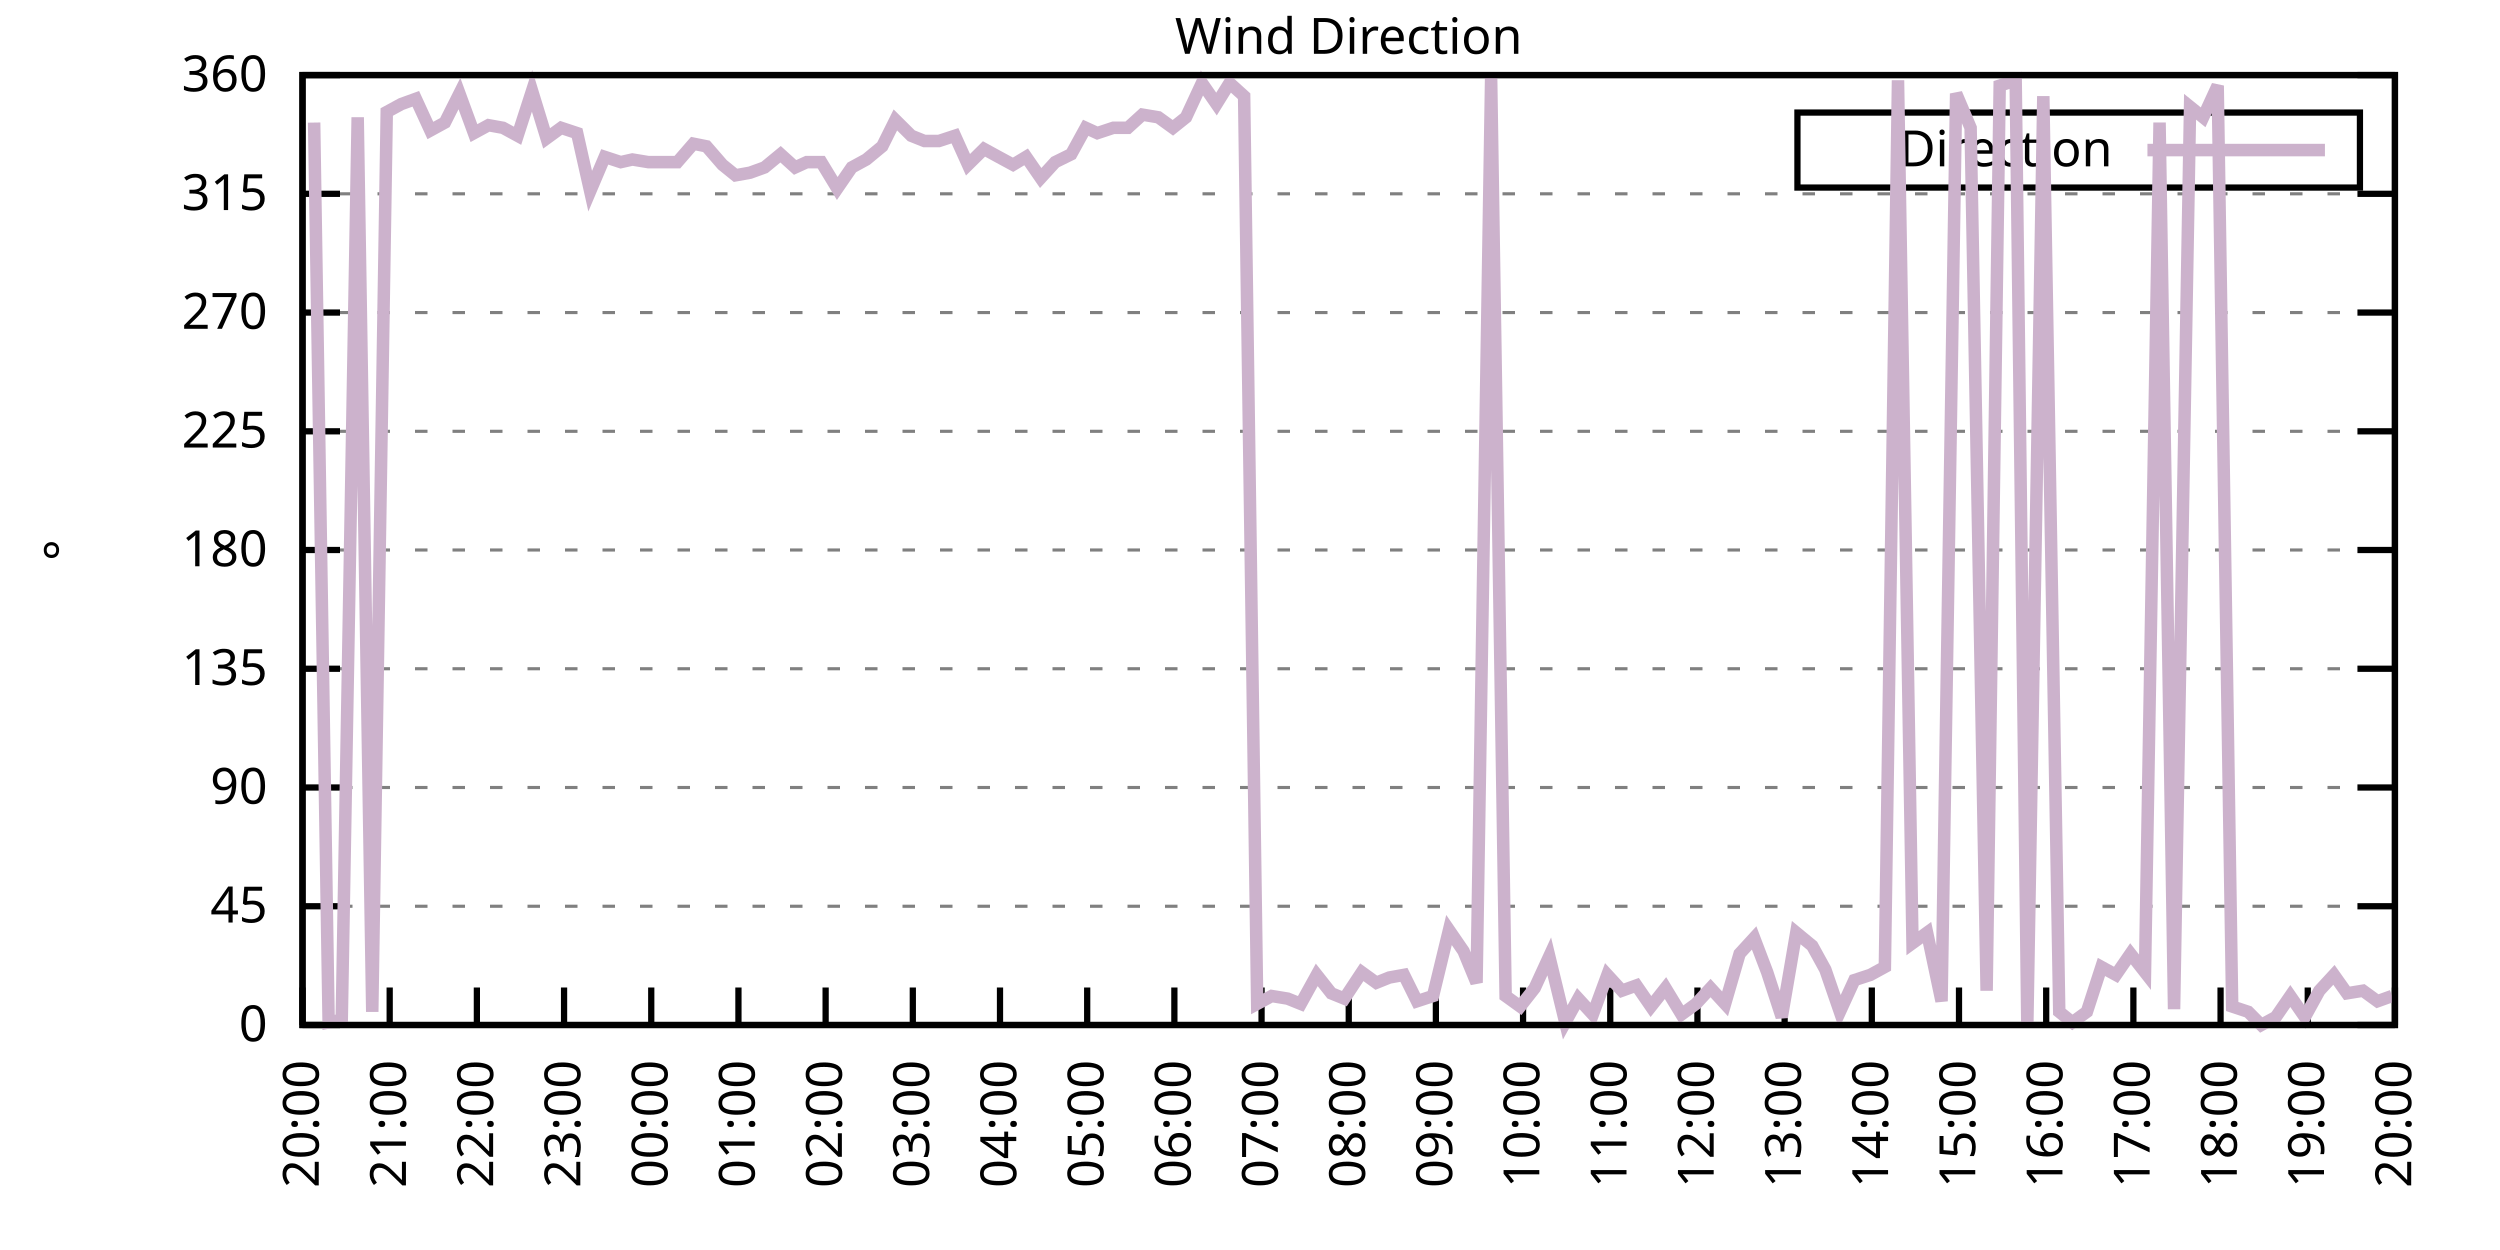
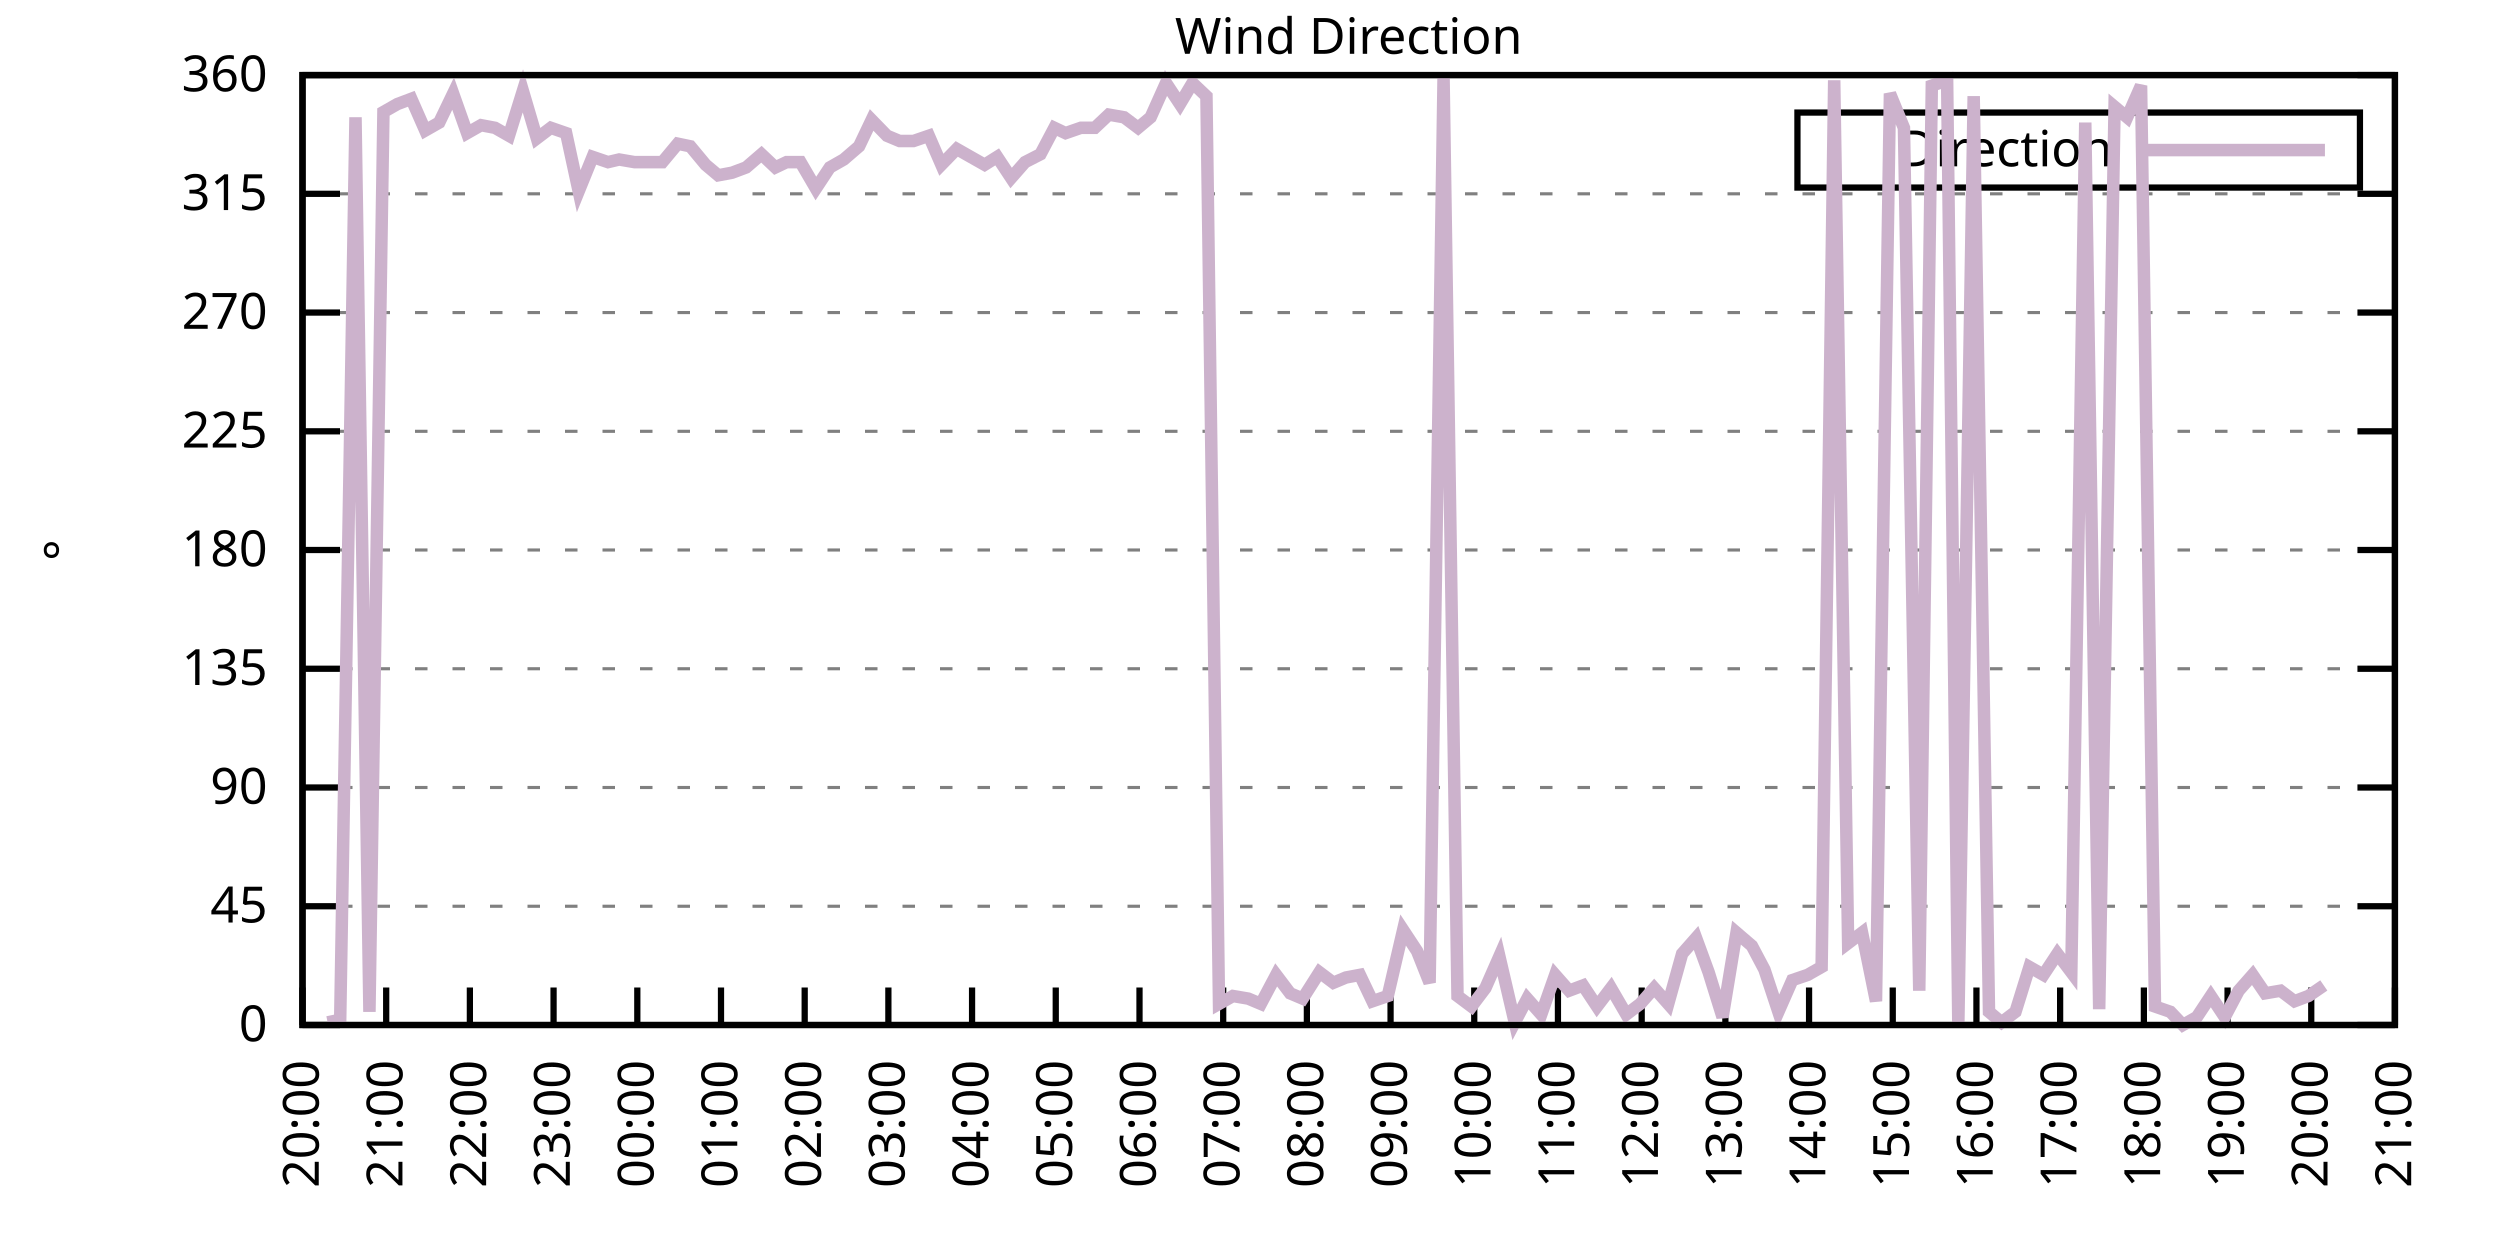
<svg xmlns="http://www.w3.org/2000/svg" xmlns:xlink="http://www.w3.org/1999/xlink" width="400" height="200" viewBox="0 0 400 200">
  <g id="gnuplot_canvas">
    <rect x="0" y="0" width="400" height="200" fill="none" />
    <defs>
      <circle id="gpDot" r="0.5" stroke-width="0.5" stroke="currentColor" />
      <path id="gpPt0" stroke-width="0.333" stroke="currentColor" d="M-1,0 h2 M0,-1 v2" />
      <path id="gpPt1" stroke-width="0.333" stroke="currentColor" d="M-1,-1 L1,1 M1,-1 L-1,1" />
      <path id="gpPt2" stroke-width="0.333" stroke="currentColor" d="M-1,0 L1,0 M0,-1 L0,1 M-1,-1 L1,1 M-1,1 L1,-1" />
      <rect id="gpPt3" stroke-width="0.333" stroke="currentColor" x="-1" y="-1" width="2" height="2" />
      <rect id="gpPt4" stroke-width="0.333" stroke="currentColor" fill="currentColor" x="-1" y="-1" width="2" height="2" />
      <circle id="gpPt5" stroke-width="0.333" stroke="currentColor" cx="0" cy="0" r="1" />
      <use xlink:href="#gpPt5" id="gpPt6" fill="currentColor" stroke="none" />
      <path id="gpPt7" stroke-width="0.333" stroke="currentColor" d="M0,-1.33 L-1.33,0.67 L1.33,0.67 z" />
      <use xlink:href="#gpPt7" id="gpPt8" fill="currentColor" stroke="none" />
      <use xlink:href="#gpPt7" id="gpPt9" stroke="currentColor" transform="rotate(180)" />
      <use xlink:href="#gpPt9" id="gpPt10" fill="currentColor" stroke="none" />
      <use xlink:href="#gpPt3" id="gpPt11" stroke="currentColor" transform="rotate(45)" />
      <use xlink:href="#gpPt11" id="gpPt12" fill="currentColor" stroke="none" />
      <path id="gpPt13" stroke-width="0.333" stroke="currentColor" d="M0,1.330 L1.265,0.411 L0.782,-1.067 L-0.782,-1.076 L-1.265,0.411 z" />
      <use xlink:href="#gpPt13" id="gpPt14" fill="currentColor" stroke="none" />
      <filter id="textbox" filterUnits="objectBoundingBox" x="0" y="0" height="1" width="1">
        <feFlood flood-color="white" flood-opacity="1" result="bgnd" />
        <feComposite in="SourceGraphic" in2="bgnd" operator="atop" />
      </filter>
      <filter id="greybox" filterUnits="objectBoundingBox" x="0" y="0" height="1" width="1">
        <feFlood flood-color="lightgrey" flood-opacity="1" result="grey" />
        <feComposite in="SourceGraphic" in2="grey" operator="atop" />
      </filter>
    </defs>
    <g fill="none" color="white" stroke="currentColor" stroke-width="1.00" stroke-linecap="butt" stroke-linejoin="miter">
</g>
    <g fill="none" color="black" stroke="currentColor" stroke-width="1.00" stroke-linecap="butt" stroke-linejoin="miter">
      <g stroke="none" shape-rendering="crispEdges">
        <polygon fill="rgb(255, 255, 255)" points="48.40,164.00 383.18,164.00 383.18,12.02 48.40,12.02 " />
      </g>
    </g>
    <g fill="none" color="black" stroke="currentColor" stroke-width="1.00" stroke-linecap="butt" stroke-linejoin="miter">
</g>
    <g fill="none" color="black" stroke="black" stroke-width="0.50" stroke-linecap="butt" stroke-linejoin="miter">
</g>
    <g fill="none" color="gray" stroke="currentColor" stroke-width="0.50" stroke-linecap="butt" stroke-linejoin="miter">
      <path stroke="gray" stroke-dasharray="2,4" class="gridline" d="M48.40,164.00 L383.19,164.00  " />
    </g>
    <g fill="none" color="gray" stroke="gray" stroke-width="1.00" stroke-linecap="butt" stroke-linejoin="miter">
</g>
    <g fill="none" color="black" stroke="currentColor" stroke-width="1.00" stroke-linecap="butt" stroke-linejoin="miter">
      <path stroke="black" d="M48.40,164.00 L54.40,164.00 M383.19,164.00 L377.19,164.00  " />
      <g transform="translate(42.80,166.60)" stroke="none" fill="black" font-family="Sans" font-size="8.00" text-anchor="end">
        <text>
          <tspan font-family="Sans"> 0</tspan>
        </text>
      </g>
    </g>
    <g fill="none" color="black" stroke="currentColor" stroke-width="1.00" stroke-linecap="butt" stroke-linejoin="miter">
</g>
    <g fill="none" color="black" stroke="black" stroke-width="0.50" stroke-linecap="butt" stroke-linejoin="miter">
</g>
    <g fill="none" color="gray" stroke="currentColor" stroke-width="0.50" stroke-linecap="butt" stroke-linejoin="miter">
      <path stroke="gray" stroke-dasharray="2,4" class="gridline" d="M48.40,145.00 L383.19,145.00  " />
    </g>
    <g fill="none" color="gray" stroke="gray" stroke-width="1.00" stroke-linecap="butt" stroke-linejoin="miter">
</g>
    <g fill="none" color="black" stroke="currentColor" stroke-width="1.00" stroke-linecap="butt" stroke-linejoin="miter">
      <path stroke="black" d="M48.40,145.00 L54.40,145.00 M383.19,145.00 L377.19,145.00  " />
      <g transform="translate(42.80,147.60)" stroke="none" fill="black" font-family="Sans" font-size="8.00" text-anchor="end">
        <text>
          <tspan font-family="Sans"> 45</tspan>
        </text>
      </g>
    </g>
    <g fill="none" color="black" stroke="currentColor" stroke-width="1.00" stroke-linecap="butt" stroke-linejoin="miter">
</g>
    <g fill="none" color="black" stroke="black" stroke-width="0.50" stroke-linecap="butt" stroke-linejoin="miter">
</g>
    <g fill="none" color="gray" stroke="currentColor" stroke-width="0.50" stroke-linecap="butt" stroke-linejoin="miter">
      <path stroke="gray" stroke-dasharray="2,4" class="gridline" d="M48.40,126.00 L383.19,126.00  " />
    </g>
    <g fill="none" color="gray" stroke="gray" stroke-width="1.00" stroke-linecap="butt" stroke-linejoin="miter">
</g>
    <g fill="none" color="black" stroke="currentColor" stroke-width="1.00" stroke-linecap="butt" stroke-linejoin="miter">
      <path stroke="black" d="M48.40,126.00 L54.40,126.00 M383.19,126.00 L377.19,126.00  " />
      <g transform="translate(42.80,128.60)" stroke="none" fill="black" font-family="Sans" font-size="8.00" text-anchor="end">
        <text>
          <tspan font-family="Sans"> 90</tspan>
        </text>
      </g>
    </g>
    <g fill="none" color="black" stroke="currentColor" stroke-width="1.00" stroke-linecap="butt" stroke-linejoin="miter">
</g>
    <g fill="none" color="black" stroke="black" stroke-width="0.50" stroke-linecap="butt" stroke-linejoin="miter">
</g>
    <g fill="none" color="gray" stroke="currentColor" stroke-width="0.50" stroke-linecap="butt" stroke-linejoin="miter">
      <path stroke="gray" stroke-dasharray="2,4" class="gridline" d="M48.40,107.00 L383.19,107.00  " />
    </g>
    <g fill="none" color="gray" stroke="gray" stroke-width="1.00" stroke-linecap="butt" stroke-linejoin="miter">
</g>
    <g fill="none" color="black" stroke="currentColor" stroke-width="1.00" stroke-linecap="butt" stroke-linejoin="miter">
      <path stroke="black" d="M48.40,107.00 L54.40,107.00 M383.19,107.00 L377.19,107.00  " />
      <g transform="translate(42.80,109.60)" stroke="none" fill="black" font-family="Sans" font-size="8.00" text-anchor="end">
        <text>
          <tspan font-family="Sans"> 135</tspan>
        </text>
      </g>
    </g>
    <g fill="none" color="black" stroke="currentColor" stroke-width="1.00" stroke-linecap="butt" stroke-linejoin="miter">
</g>
    <g fill="none" color="black" stroke="black" stroke-width="0.50" stroke-linecap="butt" stroke-linejoin="miter">
</g>
    <g fill="none" color="gray" stroke="currentColor" stroke-width="0.50" stroke-linecap="butt" stroke-linejoin="miter">
      <path stroke="gray" stroke-dasharray="2,4" class="gridline" d="M48.40,88.00 L383.19,88.00  " />
    </g>
    <g fill="none" color="gray" stroke="gray" stroke-width="1.00" stroke-linecap="butt" stroke-linejoin="miter">
</g>
    <g fill="none" color="black" stroke="currentColor" stroke-width="1.00" stroke-linecap="butt" stroke-linejoin="miter">
      <path stroke="black" d="M48.40,88.00 L54.40,88.00 M383.19,88.00 L377.19,88.00  " />
      <g transform="translate(42.80,90.60)" stroke="none" fill="black" font-family="Sans" font-size="8.00" text-anchor="end">
        <text>
          <tspan font-family="Sans"> 180</tspan>
        </text>
      </g>
    </g>
    <g fill="none" color="black" stroke="currentColor" stroke-width="1.00" stroke-linecap="butt" stroke-linejoin="miter">
</g>
    <g fill="none" color="black" stroke="black" stroke-width="0.50" stroke-linecap="butt" stroke-linejoin="miter">
</g>
    <g fill="none" color="gray" stroke="currentColor" stroke-width="0.50" stroke-linecap="butt" stroke-linejoin="miter">
      <path stroke="gray" stroke-dasharray="2,4" class="gridline" d="M48.40,69.01 L383.19,69.01  " />
    </g>
    <g fill="none" color="gray" stroke="gray" stroke-width="1.00" stroke-linecap="butt" stroke-linejoin="miter">
</g>
    <g fill="none" color="black" stroke="currentColor" stroke-width="1.00" stroke-linecap="butt" stroke-linejoin="miter">
      <path stroke="black" d="M48.40,69.01 L54.40,69.01 M383.19,69.01 L377.19,69.01  " />
      <g transform="translate(42.80,71.61)" stroke="none" fill="black" font-family="Sans" font-size="8.00" text-anchor="end">
        <text>
          <tspan font-family="Sans"> 225</tspan>
        </text>
      </g>
    </g>
    <g fill="none" color="black" stroke="currentColor" stroke-width="1.00" stroke-linecap="butt" stroke-linejoin="miter">
</g>
    <g fill="none" color="black" stroke="black" stroke-width="0.50" stroke-linecap="butt" stroke-linejoin="miter">
</g>
    <g fill="none" color="gray" stroke="currentColor" stroke-width="0.50" stroke-linecap="butt" stroke-linejoin="miter">
      <path stroke="gray" stroke-dasharray="2,4" class="gridline" d="M48.40,50.01 L383.19,50.01  " />
    </g>
    <g fill="none" color="gray" stroke="gray" stroke-width="1.00" stroke-linecap="butt" stroke-linejoin="miter">
</g>
    <g fill="none" color="black" stroke="currentColor" stroke-width="1.00" stroke-linecap="butt" stroke-linejoin="miter">
      <path stroke="black" d="M48.40,50.01 L54.40,50.01 M383.19,50.01 L377.19,50.01  " />
      <g transform="translate(42.80,52.61)" stroke="none" fill="black" font-family="Sans" font-size="8.00" text-anchor="end">
        <text>
          <tspan font-family="Sans"> 270</tspan>
        </text>
      </g>
    </g>
    <g fill="none" color="black" stroke="currentColor" stroke-width="1.00" stroke-linecap="butt" stroke-linejoin="miter">
</g>
    <g fill="none" color="black" stroke="black" stroke-width="0.50" stroke-linecap="butt" stroke-linejoin="miter">
</g>
    <g fill="none" color="gray" stroke="currentColor" stroke-width="0.50" stroke-linecap="butt" stroke-linejoin="miter">
      <path stroke="gray" stroke-dasharray="2,4" class="gridline" d="M48.40,31.01 L383.19,31.01  " />
    </g>
    <g fill="none" color="gray" stroke="gray" stroke-width="1.00" stroke-linecap="butt" stroke-linejoin="miter">
</g>
    <g fill="none" color="black" stroke="currentColor" stroke-width="1.00" stroke-linecap="butt" stroke-linejoin="miter">
      <path stroke="black" d="M48.40,31.01 L54.40,31.01 M383.19,31.01 L377.19,31.01  " />
      <g transform="translate(42.80,33.61)" stroke="none" fill="black" font-family="Sans" font-size="8.00" text-anchor="end">
        <text>
          <tspan font-family="Sans"> 315</tspan>
        </text>
      </g>
    </g>
    <g fill="none" color="black" stroke="currentColor" stroke-width="1.00" stroke-linecap="butt" stroke-linejoin="miter">
</g>
    <g fill="none" color="black" stroke="black" stroke-width="0.50" stroke-linecap="butt" stroke-linejoin="miter">
</g>
    <g fill="none" color="gray" stroke="currentColor" stroke-width="0.50" stroke-linecap="butt" stroke-linejoin="miter">
      <path stroke="gray" stroke-dasharray="2,4" class="gridline" d="M48.40,12.01 L383.19,12.01  " />
    </g>
    <g fill="none" color="gray" stroke="gray" stroke-width="1.00" stroke-linecap="butt" stroke-linejoin="miter">
</g>
    <g fill="none" color="black" stroke="currentColor" stroke-width="1.00" stroke-linecap="butt" stroke-linejoin="miter">
      <path stroke="black" d="M48.40,12.01 L54.40,12.01 M383.19,12.01 L377.19,12.01  " />
      <g transform="translate(42.80,14.61)" stroke="none" fill="black" font-family="Sans" font-size="8.00" text-anchor="end">
        <text>
          <tspan font-family="Sans"> 360</tspan>
        </text>
      </g>
    </g>
    <g fill="none" color="black" stroke="currentColor" stroke-width="1.00" stroke-linecap="butt" stroke-linejoin="miter">
      <path stroke="black" d="M48.40,164.00 L48.40,158.00  " />
      <g transform="translate(51.00,169.60) rotate(270.00)" stroke="none" fill="black" font-family="Sans" font-size="8.00" text-anchor="end">
        <text>
          <tspan font-family="Sans">20:00</tspan>
        </text>
      </g>
    </g>
    <g fill="none" color="black" stroke="currentColor" stroke-width="1.00" stroke-linecap="butt" stroke-linejoin="miter">
-       <path stroke="black" d="M62.35,164.00 L62.35,158.00  " />
-       <g transform="translate(64.95,169.60) rotate(270.00)" stroke="none" fill="black" font-family="Sans" font-size="8.00" text-anchor="end">
+       <path stroke="black" d="M61.79,164.00 L61.79,158.00  " />
+       <g transform="translate(64.39,169.60) rotate(270.00)" stroke="none" fill="black" font-family="Sans" font-size="8.00" text-anchor="end">
        <text>
          <tspan font-family="Sans">21:00</tspan>
        </text>
      </g>
    </g>
    <g fill="none" color="black" stroke="currentColor" stroke-width="1.00" stroke-linecap="butt" stroke-linejoin="miter">
-       <path stroke="black" d="M76.30,164.00 L76.30,158.00  " />
-       <g transform="translate(78.90,169.60) rotate(270.00)" stroke="none" fill="black" font-family="Sans" font-size="8.00" text-anchor="end">
+       <path stroke="black" d="M75.18,164.00 L75.18,158.00  " />
+       <g transform="translate(77.78,169.60) rotate(270.00)" stroke="none" fill="black" font-family="Sans" font-size="8.00" text-anchor="end">
        <text>
          <tspan font-family="Sans">22:00</tspan>
        </text>
      </g>
    </g>
    <g fill="none" color="black" stroke="currentColor" stroke-width="1.00" stroke-linecap="butt" stroke-linejoin="miter">
-       <path stroke="black" d="M90.25,164.00 L90.25,158.00  " />
-       <g transform="translate(92.85,169.60) rotate(270.00)" stroke="none" fill="black" font-family="Sans" font-size="8.00" text-anchor="end">
+       <path stroke="black" d="M88.57,164.00 L88.57,158.00  " />
+       <g transform="translate(91.17,169.60) rotate(270.00)" stroke="none" fill="black" font-family="Sans" font-size="8.00" text-anchor="end">
        <text>
          <tspan font-family="Sans">23:00</tspan>
        </text>
      </g>
    </g>
    <g fill="none" color="black" stroke="currentColor" stroke-width="1.00" stroke-linecap="butt" stroke-linejoin="miter">
-       <path stroke="black" d="M104.20,164.00 L104.20,158.00  " />
-       <g transform="translate(106.80,169.60) rotate(270.00)" stroke="none" fill="black" font-family="Sans" font-size="8.00" text-anchor="end">
+       <path stroke="black" d="M101.97,164.00 L101.97,158.00  " />
+       <g transform="translate(104.57,169.60) rotate(270.00)" stroke="none" fill="black" font-family="Sans" font-size="8.00" text-anchor="end">
        <text>
          <tspan font-family="Sans">00:00</tspan>
        </text>
      </g>
    </g>
    <g fill="none" color="black" stroke="currentColor" stroke-width="1.00" stroke-linecap="butt" stroke-linejoin="miter">
-       <path stroke="black" d="M118.15,164.00 L118.15,158.00  " />
-       <g transform="translate(120.75,169.60) rotate(270.00)" stroke="none" fill="black" font-family="Sans" font-size="8.00" text-anchor="end">
+       <path stroke="black" d="M115.36,164.00 L115.36,158.00  " />
+       <g transform="translate(117.96,169.60) rotate(270.00)" stroke="none" fill="black" font-family="Sans" font-size="8.00" text-anchor="end">
        <text>
          <tspan font-family="Sans">01:00</tspan>
        </text>
      </g>
    </g>
    <g fill="none" color="black" stroke="currentColor" stroke-width="1.00" stroke-linecap="butt" stroke-linejoin="miter">
-       <path stroke="black" d="M132.10,164.00 L132.10,158.00  " />
-       <g transform="translate(134.70,169.60) rotate(270.00)" stroke="none" fill="black" font-family="Sans" font-size="8.00" text-anchor="end">
+       <path stroke="black" d="M128.75,164.00 L128.75,158.00  " />
+       <g transform="translate(131.35,169.60) rotate(270.00)" stroke="none" fill="black" font-family="Sans" font-size="8.00" text-anchor="end">
        <text>
          <tspan font-family="Sans">02:00</tspan>
        </text>
      </g>
    </g>
    <g fill="none" color="black" stroke="currentColor" stroke-width="1.00" stroke-linecap="butt" stroke-linejoin="miter">
-       <path stroke="black" d="M146.05,164.00 L146.05,158.00  " />
-       <g transform="translate(148.65,169.60) rotate(270.00)" stroke="none" fill="black" font-family="Sans" font-size="8.00" text-anchor="end">
+       <path stroke="black" d="M142.14,164.00 L142.14,158.00  " />
+       <g transform="translate(144.74,169.60) rotate(270.00)" stroke="none" fill="black" font-family="Sans" font-size="8.00" text-anchor="end">
        <text>
          <tspan font-family="Sans">03:00</tspan>
        </text>
      </g>
    </g>
    <g fill="none" color="black" stroke="currentColor" stroke-width="1.00" stroke-linecap="butt" stroke-linejoin="miter">
-       <path stroke="black" d="M160.00,164.00 L160.00,158.00  " />
-       <g transform="translate(162.60,169.60) rotate(270.00)" stroke="none" fill="black" font-family="Sans" font-size="8.00" text-anchor="end">
+       <path stroke="black" d="M155.53,164.00 L155.53,158.00  " />
+       <g transform="translate(158.13,169.60) rotate(270.00)" stroke="none" fill="black" font-family="Sans" font-size="8.00" text-anchor="end">
        <text>
          <tspan font-family="Sans">04:00</tspan>
        </text>
      </g>
    </g>
    <g fill="none" color="black" stroke="currentColor" stroke-width="1.00" stroke-linecap="butt" stroke-linejoin="miter">
-       <path stroke="black" d="M173.95,164.00 L173.95,158.00  " />
-       <g transform="translate(176.55,169.60) rotate(270.00)" stroke="none" fill="black" font-family="Sans" font-size="8.00" text-anchor="end">
+       <path stroke="black" d="M168.92,164.00 L168.92,158.00  " />
+       <g transform="translate(171.52,169.60) rotate(270.00)" stroke="none" fill="black" font-family="Sans" font-size="8.00" text-anchor="end">
        <text>
          <tspan font-family="Sans">05:00</tspan>
        </text>
      </g>
    </g>
    <g fill="none" color="black" stroke="currentColor" stroke-width="1.00" stroke-linecap="butt" stroke-linejoin="miter">
-       <path stroke="black" d="M187.90,164.00 L187.90,158.00  " />
-       <g transform="translate(190.50,169.60) rotate(270.00)" stroke="none" fill="black" font-family="Sans" font-size="8.00" text-anchor="end">
+       <path stroke="black" d="M182.32,164.00 L182.32,158.00  " />
+       <g transform="translate(184.92,169.60) rotate(270.00)" stroke="none" fill="black" font-family="Sans" font-size="8.00" text-anchor="end">
        <text>
          <tspan font-family="Sans">06:00</tspan>
        </text>
      </g>
    </g>
    <g fill="none" color="black" stroke="currentColor" stroke-width="1.00" stroke-linecap="butt" stroke-linejoin="miter">
-       <path stroke="black" d="M201.85,164.00 L201.85,158.00  " />
-       <g transform="translate(204.45,169.60) rotate(270.00)" stroke="none" fill="black" font-family="Sans" font-size="8.00" text-anchor="end">
+       <path stroke="black" d="M195.71,164.00 L195.71,158.00  " />
+       <g transform="translate(198.31,169.60) rotate(270.00)" stroke="none" fill="black" font-family="Sans" font-size="8.00" text-anchor="end">
        <text>
          <tspan font-family="Sans">07:00</tspan>
        </text>
      </g>
    </g>
    <g fill="none" color="black" stroke="currentColor" stroke-width="1.00" stroke-linecap="butt" stroke-linejoin="miter">
-       <path stroke="black" d="M215.80,164.00 L215.80,158.00  " />
-       <g transform="translate(218.40,169.60) rotate(270.00)" stroke="none" fill="black" font-family="Sans" font-size="8.00" text-anchor="end">
+       <path stroke="black" d="M209.10,164.00 L209.10,158.00  " />
+       <g transform="translate(211.70,169.60) rotate(270.00)" stroke="none" fill="black" font-family="Sans" font-size="8.00" text-anchor="end">
        <text>
          <tspan font-family="Sans">08:00</tspan>
        </text>
      </g>
    </g>
    <g fill="none" color="black" stroke="currentColor" stroke-width="1.00" stroke-linecap="butt" stroke-linejoin="miter">
-       <path stroke="black" d="M229.74,164.00 L229.74,158.00  " />
-       <g transform="translate(232.34,169.60) rotate(270.00)" stroke="none" fill="black" font-family="Sans" font-size="8.00" text-anchor="end">
+       <path stroke="black" d="M222.49,164.00 L222.49,158.00  " />
+       <g transform="translate(225.09,169.60) rotate(270.00)" stroke="none" fill="black" font-family="Sans" font-size="8.00" text-anchor="end">
        <text>
          <tspan font-family="Sans">09:00</tspan>
        </text>
      </g>
    </g>
    <g fill="none" color="black" stroke="currentColor" stroke-width="1.00" stroke-linecap="butt" stroke-linejoin="miter">
-       <path stroke="black" d="M243.69,164.00 L243.69,158.00  " />
-       <g transform="translate(246.29,169.60) rotate(270.00)" stroke="none" fill="black" font-family="Sans" font-size="8.00" text-anchor="end">
+       <path stroke="black" d="M235.88,164.00 L235.88,158.00  " />
+       <g transform="translate(238.48,169.60) rotate(270.00)" stroke="none" fill="black" font-family="Sans" font-size="8.00" text-anchor="end">
        <text>
          <tspan font-family="Sans">10:00</tspan>
        </text>
      </g>
    </g>
    <g fill="none" color="black" stroke="currentColor" stroke-width="1.00" stroke-linecap="butt" stroke-linejoin="miter">
-       <path stroke="black" d="M257.64,164.00 L257.64,158.00  " />
-       <g transform="translate(260.24,169.60) rotate(270.00)" stroke="none" fill="black" font-family="Sans" font-size="8.00" text-anchor="end">
+       <path stroke="black" d="M249.27,164.00 L249.27,158.00  " />
+       <g transform="translate(251.87,169.60) rotate(270.00)" stroke="none" fill="black" font-family="Sans" font-size="8.00" text-anchor="end">
        <text>
          <tspan font-family="Sans">11:00</tspan>
        </text>
      </g>
    </g>
    <g fill="none" color="black" stroke="currentColor" stroke-width="1.00" stroke-linecap="butt" stroke-linejoin="miter">
-       <path stroke="black" d="M271.59,164.00 L271.59,158.00  " />
-       <g transform="translate(274.19,169.60) rotate(270.00)" stroke="none" fill="black" font-family="Sans" font-size="8.00" text-anchor="end">
+       <path stroke="black" d="M262.67,164.00 L262.67,158.00  " />
+       <g transform="translate(265.27,169.60) rotate(270.00)" stroke="none" fill="black" font-family="Sans" font-size="8.00" text-anchor="end">
        <text>
          <tspan font-family="Sans">12:00</tspan>
        </text>
      </g>
    </g>
    <g fill="none" color="black" stroke="currentColor" stroke-width="1.00" stroke-linecap="butt" stroke-linejoin="miter">
-       <path stroke="black" d="M285.54,164.00 L285.54,158.00  " />
-       <g transform="translate(288.14,169.60) rotate(270.00)" stroke="none" fill="black" font-family="Sans" font-size="8.00" text-anchor="end">
+       <path stroke="black" d="M276.06,164.00 L276.06,158.00  " />
+       <g transform="translate(278.66,169.60) rotate(270.00)" stroke="none" fill="black" font-family="Sans" font-size="8.00" text-anchor="end">
        <text>
          <tspan font-family="Sans">13:00</tspan>
        </text>
      </g>
    </g>
    <g fill="none" color="black" stroke="currentColor" stroke-width="1.00" stroke-linecap="butt" stroke-linejoin="miter">
-       <path stroke="black" d="M299.49,164.00 L299.49,158.00  " />
-       <g transform="translate(302.09,169.60) rotate(270.00)" stroke="none" fill="black" font-family="Sans" font-size="8.00" text-anchor="end">
+       <path stroke="black" d="M289.45,164.00 L289.45,158.00  " />
+       <g transform="translate(292.05,169.60) rotate(270.00)" stroke="none" fill="black" font-family="Sans" font-size="8.00" text-anchor="end">
        <text>
          <tspan font-family="Sans">14:00</tspan>
        </text>
      </g>
    </g>
    <g fill="none" color="black" stroke="currentColor" stroke-width="1.00" stroke-linecap="butt" stroke-linejoin="miter">
-       <path stroke="black" d="M313.44,164.00 L313.44,158.00  " />
-       <g transform="translate(316.04,169.60) rotate(270.00)" stroke="none" fill="black" font-family="Sans" font-size="8.00" text-anchor="end">
+       <path stroke="black" d="M302.84,164.00 L302.84,158.00  " />
+       <g transform="translate(305.44,169.60) rotate(270.00)" stroke="none" fill="black" font-family="Sans" font-size="8.00" text-anchor="end">
        <text>
          <tspan font-family="Sans">15:00</tspan>
        </text>
      </g>
    </g>
    <g fill="none" color="black" stroke="currentColor" stroke-width="1.00" stroke-linecap="butt" stroke-linejoin="miter">
-       <path stroke="black" d="M327.39,164.00 L327.39,158.00  " />
-       <g transform="translate(329.99,169.60) rotate(270.00)" stroke="none" fill="black" font-family="Sans" font-size="8.00" text-anchor="end">
+       <path stroke="black" d="M316.23,164.00 L316.23,158.00  " />
+       <g transform="translate(318.83,169.60) rotate(270.00)" stroke="none" fill="black" font-family="Sans" font-size="8.00" text-anchor="end">
        <text>
          <tspan font-family="Sans">16:00</tspan>
        </text>
      </g>
    </g>
    <g fill="none" color="black" stroke="currentColor" stroke-width="1.00" stroke-linecap="butt" stroke-linejoin="miter">
-       <path stroke="black" d="M341.34,164.00 L341.34,158.00  " />
-       <g transform="translate(343.94,169.60) rotate(270.00)" stroke="none" fill="black" font-family="Sans" font-size="8.00" text-anchor="end">
+       <path stroke="black" d="M329.62,164.00 L329.62,158.00  " />
+       <g transform="translate(332.22,169.60) rotate(270.00)" stroke="none" fill="black" font-family="Sans" font-size="8.00" text-anchor="end">
        <text>
          <tspan font-family="Sans">17:00</tspan>
        </text>
      </g>
    </g>
    <g fill="none" color="black" stroke="currentColor" stroke-width="1.00" stroke-linecap="butt" stroke-linejoin="miter">
-       <path stroke="black" d="M355.29,164.00 L355.29,158.00  " />
-       <g transform="translate(357.89,169.60) rotate(270.00)" stroke="none" fill="black" font-family="Sans" font-size="8.00" text-anchor="end">
+       <path stroke="black" d="M343.02,164.00 L343.02,158.00  " />
+       <g transform="translate(345.62,169.60) rotate(270.00)" stroke="none" fill="black" font-family="Sans" font-size="8.00" text-anchor="end">
        <text>
          <tspan font-family="Sans">18:00</tspan>
        </text>
      </g>
    </g>
    <g fill="none" color="black" stroke="currentColor" stroke-width="1.00" stroke-linecap="butt" stroke-linejoin="miter">
-       <path stroke="black" d="M369.24,164.00 L369.24,158.00  " />
-       <g transform="translate(371.84,169.60) rotate(270.00)" stroke="none" fill="black" font-family="Sans" font-size="8.00" text-anchor="end">
+       <path stroke="black" d="M356.41,164.00 L356.41,158.00  " />
+       <g transform="translate(359.01,169.60) rotate(270.00)" stroke="none" fill="black" font-family="Sans" font-size="8.00" text-anchor="end">
        <text>
          <tspan font-family="Sans">19:00</tspan>
+         </text>
+       </g>
+     </g>
+     <g fill="none" color="black" stroke="currentColor" stroke-width="1.00" stroke-linecap="butt" stroke-linejoin="miter">
+       <path stroke="black" d="M369.80,164.00 L369.80,158.00  " />
+       <g transform="translate(372.40,169.60) rotate(270.00)" stroke="none" fill="black" font-family="Sans" font-size="8.00" text-anchor="end">
+         <text>
+           <tspan font-family="Sans">20:00</tspan>
        </text>
      </g>
    </g>
    <g fill="none" color="black" stroke="currentColor" stroke-width="1.00" stroke-linecap="butt" stroke-linejoin="miter">
      <path stroke="black" d="M383.19,164.00 L383.19,158.00  " />
      <g transform="translate(385.79,169.60) rotate(270.00)" stroke="none" fill="black" font-family="Sans" font-size="8.00" text-anchor="end">
        <text>
-           <tspan font-family="Sans">20:00</tspan>
+           <tspan font-family="Sans">21:00</tspan>
        </text>
      </g>
    </g>
    <g fill="none" color="black" stroke="currentColor" stroke-width="1.00" stroke-linecap="butt" stroke-linejoin="miter">
</g>
    <g fill="none" color="black" stroke="currentColor" stroke-width="1.00" stroke-linecap="butt" stroke-linejoin="miter">
      <path stroke="black" d="M48.40,12.01 L48.40,164.00 L383.19,164.00 L383.19,12.01 L48.40,12.01 Z  " />
    </g>
    <g fill="none" color="black" stroke="currentColor" stroke-width="1.00" stroke-linecap="butt" stroke-linejoin="miter">
</g>
    <g fill="none" color="black" stroke="currentColor" stroke-width="1.00" stroke-linecap="butt" stroke-linejoin="miter">
      <path stroke="black" d="M287.59,30.01 L287.59,18.01 L377.59,18.01 L377.59,30.01 L287.59,30.01 Z  " />
    </g>
    <g id="Wind_direction_plot_1">
      <g fill="none" color="white" stroke="black" stroke-width="2.00" stroke-linecap="butt" stroke-linejoin="miter">
</g>
      <g fill="none" color="black" stroke="currentColor" stroke-width="2.00" stroke-linecap="butt" stroke-linejoin="miter">
        <g transform="translate(337.99,26.61)" stroke="none" fill="black" font-family="Sans" font-size="8.00" text-anchor="end">
          <text>
            <tspan font-family="Sans">Direction</tspan>
          </text>
        </g>
      </g>
      <g fill="none" color="black" stroke="currentColor" stroke-width="2.00" stroke-linecap="butt" stroke-linejoin="miter">
-         <path stroke="rgb(204, 178, 204)" d="M343.59,24.01 L371.99,24.01 M50.26,19.61 L52.58,163.58 L54.68,163.16 L57.23,18.77 L59.56,161.89 L61.88,17.92   L64.21,16.65 L66.53,15.81 L68.86,20.88 L71.18,19.61 L73.51,14.97 L75.83,21.30 L78.16,20.03 L80.48,20.45   L82.81,21.72 L85.13,14.54 L87.46,22.14 L89.78,20.45 L92.34,21.30 L94.43,30.59 L96.76,25.10 L99.32,25.94   L101.18,25.52 L103.73,25.94 L106.06,25.94 L108.38,25.94 L110.94,22.99 L113.03,23.41 L115.59,26.36 L117.68,28.05   L120.01,27.63 L122.33,26.79 L124.89,24.68 L127.22,26.79 L129.08,25.94 L131.40,25.94 L133.96,30.16 L136.28,26.79   L138.61,25.52 L141.16,23.41 L143.26,19.19 L145.81,21.72 L147.91,22.56 L150.23,22.56 L152.79,21.72 L154.88,26.36   L157.44,23.83 L159.76,25.10 L162.09,26.36 L164.18,25.10 L166.51,28.48 L168.83,25.94 L171.39,24.68 L173.71,20.45   L175.57,21.30 L178.13,20.45 L180.46,20.45 L182.78,18.34 L185.34,18.77 L187.66,20.45 L189.76,18.77 L192.31,13.28   L194.64,16.65 L196.73,13.28 L199.06,15.39 L201.15,160.62 L203.47,159.36 L206.03,159.78 L208.12,160.62 L210.68,155.98   L213.01,158.93 L215.10,159.78 L217.89,155.56 L220.21,157.24 L222.30,156.40 L224.63,155.98 L226.72,160.20 L229.28,159.36   L231.84,148.80 L234.16,152.18 L236.25,157.24 L238.58,12.43 L240.90,159.36 L243.23,161.04 L245.55,158.09 L247.88,153.02   L250.44,163.58 L252.53,159.78 L254.85,162.31 L257.18,155.98 L259.50,158.51 L261.83,157.67 L264.15,161.04 L266.48,158.09   L269.04,162.31 L271.36,160.62 L273.69,158.09 L276.01,160.62 L278.34,152.60 L280.66,150.07 L282.75,155.56 L285.08,162.73   L287.40,149.22 L289.96,151.33 L292.05,155.13 L294.38,161.89 L296.70,156.82 L299.26,155.98 L301.58,154.71 L303.68,12.85   L306.00,150.91 L308.33,149.22 L310.65,160.20 L312.98,14.97 L315.30,20.45 L317.86,158.51 L319.95,13.70 L322.51,12.85   L324.37,164.00 L326.93,15.39 L329.48,161.89 L331.58,163.58 L333.90,161.89 L336.23,154.71 L338.55,155.98 L340.88,152.60   L343.20,155.56 L345.53,19.61 L347.85,161.47 L350.41,17.08 L352.50,18.77 L354.83,13.70 L357.15,161.04 L359.71,161.89   L361.80,164.00 L364.13,162.73 L366.45,159.36 L368.78,162.73 L371.10,158.51 L373.43,155.98 L375.52,158.93 L378.08,158.51   L380.40,160.20 L382.73,159.36  " />
+         <path stroke="rgb(204, 178, 204)" d="M343.59,24.01 L371.99,24.01 M52.42,163.58 L54.43,163.16 L56.88,18.77 L59.11,161.89 L61.35,17.92 L63.58,16.65   L65.81,15.81 L68.04,20.88 L70.27,19.61 L72.50,14.97 L74.74,21.30 L76.97,20.03 L79.20,20.45 L81.43,21.72   L83.66,14.54 L85.90,22.14 L88.13,20.45 L90.58,21.30 L92.59,30.59 L94.82,25.10 L97.28,25.94 L99.06,25.52   L101.52,25.94 L103.75,25.94 L105.98,25.94 L108.44,22.99 L110.45,23.41 L112.90,26.36 L114.91,28.05 L117.14,27.63   L119.38,26.79 L121.83,24.68 L124.06,26.79 L125.85,25.94 L128.08,25.94 L130.54,30.16 L132.77,26.79 L135.00,25.52   L137.45,23.41 L139.46,19.19 L141.92,21.72 L143.93,22.56 L146.16,22.56 L148.61,21.72 L150.62,26.36 L153.08,23.83   L155.31,25.10 L157.54,26.36 L159.55,25.10 L161.78,28.48 L164.01,25.94 L166.47,24.68 L168.70,20.45 L170.49,21.30   L172.94,20.45 L175.17,20.45 L177.41,18.34 L179.86,18.77 L182.09,20.45 L184.10,18.77 L186.56,13.28 L188.79,16.65   L190.80,13.28 L193.03,15.39 L195.04,160.62 L197.27,159.36 L199.73,159.78 L201.73,160.62 L204.19,155.98 L206.42,158.93   L208.43,159.78 L211.11,155.56 L213.34,157.24 L215.35,156.40 L217.58,155.98 L219.59,160.20 L222.04,159.36 L224.50,148.80   L226.73,152.18 L228.74,157.24 L230.97,12.43 L233.20,159.36 L235.44,161.04 L237.67,158.09 L239.90,153.02 L242.36,163.58   L244.36,159.78 L246.60,162.31 L248.83,155.98 L251.06,158.51 L253.29,157.67 L255.52,161.04 L257.76,158.09 L260.21,162.31   L262.44,160.62 L264.67,158.09 L266.91,160.62 L269.14,152.60 L271.37,150.07 L273.38,155.56 L275.61,162.73 L277.84,149.22   L280.30,151.33 L282.31,155.13 L284.54,161.89 L286.77,156.82 L289.23,155.98 L291.46,154.71 L293.47,12.85 L295.70,150.91   L297.93,149.22 L300.16,160.20 L302.39,14.97 L304.63,20.45 L307.08,158.51 L309.09,13.70 L311.54,12.85 L313.33,164.00   L315.79,15.39 L318.24,161.89 L320.25,163.58 L322.48,161.89 L324.71,154.71 L326.95,155.98 L329.18,152.60 L331.41,155.56   L333.64,19.61 L335.87,161.47 L338.33,17.08 L340.34,18.77 L342.57,13.70 L344.80,161.04 L347.26,161.89 L349.26,164.00   L351.50,162.73 L353.73,159.36 L355.96,162.73 L358.19,158.51 L360.42,155.98 L362.43,158.93 L364.89,158.51 L367.12,160.20   L369.35,159.36 L371.81,157.67  " />
      </g>
    </g>
    <g fill="none" color="black" stroke="currentColor" stroke-width="2.00" stroke-linecap="butt" stroke-linejoin="miter">
</g>
    <g fill="none" color="black" stroke="black" stroke-width="1.00" stroke-linecap="butt" stroke-linejoin="miter">
</g>
    <g fill="none" color="black" stroke="currentColor" stroke-width="1.00" stroke-linecap="butt" stroke-linejoin="miter">
      <path stroke="black" d="M48.40,12.01 L48.40,164.00 L383.19,164.00 L383.19,12.01 L48.40,12.01 Z  " />
      <g transform="translate(12.80,88.01) rotate(270.00)" stroke="none" fill="black" font-family="Sans" font-size="8.00" text-anchor="middle">
        <text>
          <tspan font-family="Sans">°</tspan>
        </text>
      </g>
    </g>
    <g fill="none" color="black" stroke="currentColor" stroke-width="1.00" stroke-linecap="butt" stroke-linejoin="miter">
</g>
    <g fill="none" color="black" stroke="currentColor" stroke-width="1.00" stroke-linecap="butt" stroke-linejoin="miter">
      <g transform="translate(215.79,8.61)" stroke="none" fill="black" font-family="Sans" font-size="8.00" text-anchor="middle">
        <text>
          <tspan font-family="Sans">Wind Direction</tspan>
        </text>
      </g>
    </g>
    <g fill="none" color="black" stroke="currentColor" stroke-width="1.00" stroke-linecap="butt" stroke-linejoin="miter">
</g>
  </g>
</svg>
